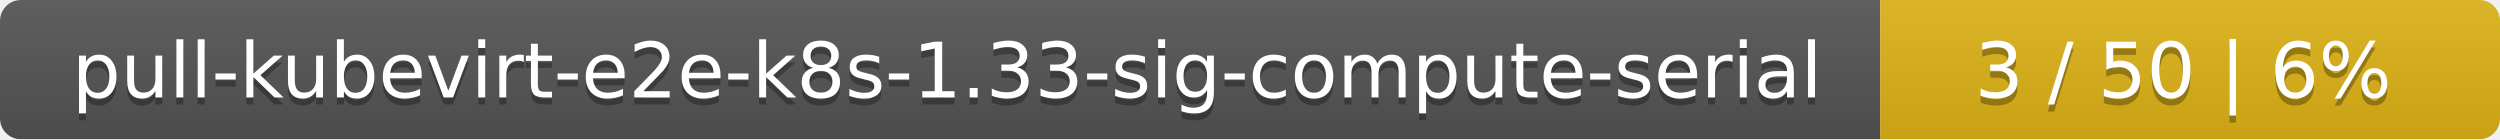
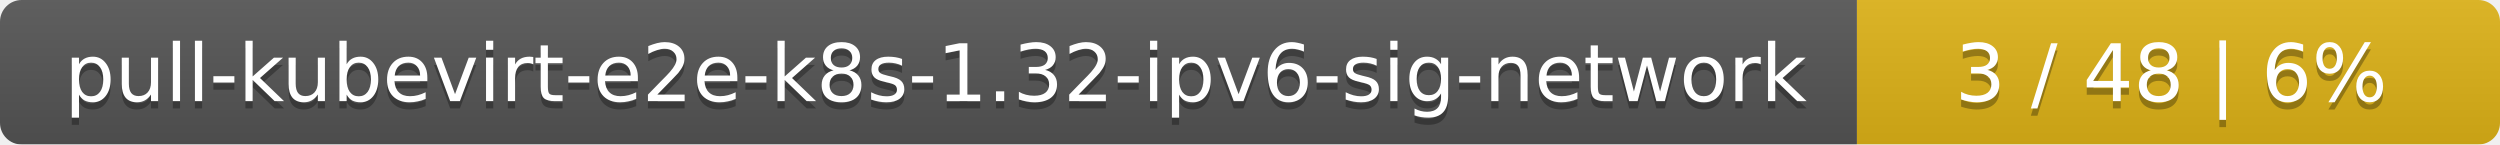
- <svg xmlns="http://www.w3.org/2000/svg" width="359" height="20">
+ <svg xmlns="http://www.w3.org/2000/svg" width="346" height="20">
  <linearGradient id="smooth" x2="0" y2="100%">
    <stop offset="0" stop-color="#bbb" stop-opacity=".1" />
    <stop offset="1" stop-opacity=".1" />
  </linearGradient>
  <mask id="round">
-     <rect width="359" height="20" rx="3" fill="#fff" />
+     <rect width="346" height="20" rx="3" fill="#fff" />
  </mask>
  <g mask="url(#round)">
-     <rect width="270" height="20" fill="#555" />
-     <rect x="270" width="89" height="20" fill="#dfb317" />
-     <rect width="359" height="20" fill="url(#smooth)" />
+     <rect width="257" height="20" fill="#555" />
+     <rect x="257" width="89" height="20" fill="#dfb317" />
+     <rect width="346" height="20" fill="url(#smooth)" />
  </g>
  <g fill="#fff" text-anchor="middle" font-family="DejaVu Sans,Verdana,Geneva,sans-serif" font-size="11">
-     <text x="136" y="15" fill="#010101" fill-opacity=".3">pull-kubevirt-e2e-k8s-1.33-sig-compute-serial</text>
-     <text x="136" y="14">pull-kubevirt-e2e-k8s-1.33-sig-compute-serial</text>
-     <text x="313.5" y="15" fill="#010101" fill-opacity=".3">3 / 50    |    6%</text>
-     <text x="313.5" y="14">3 / 50    |    6%</text>
+     <text x="129.5" y="15" fill="#010101" fill-opacity=".3">pull-kubevirt-e2e-k8s-1.32-ipv6-sig-network</text>
+     <text x="129.5" y="14">pull-kubevirt-e2e-k8s-1.32-ipv6-sig-network</text>
+     <text x="300.5" y="15" fill="#010101" fill-opacity=".3">3 / 48    |    6%</text>
+     <text x="300.5" y="14">3 / 48    |    6%</text>
  </g>
</svg>
